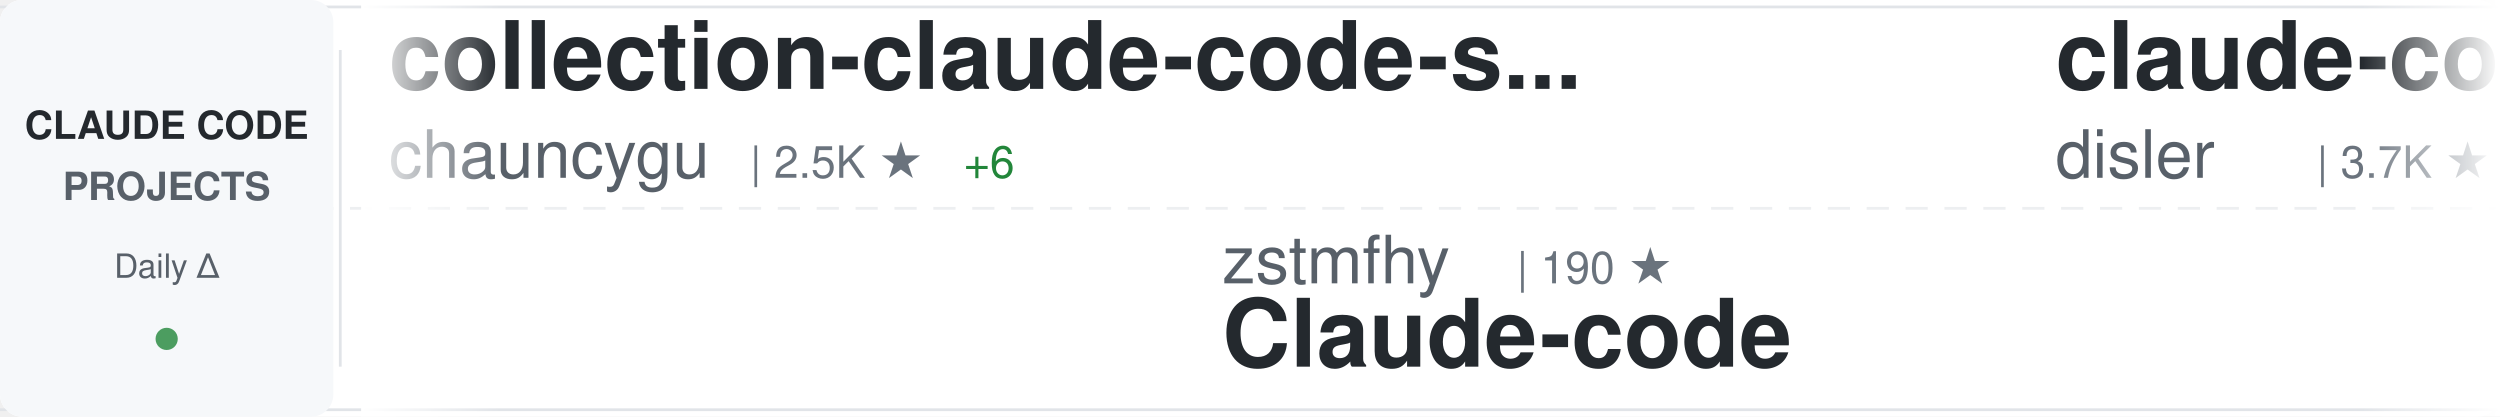
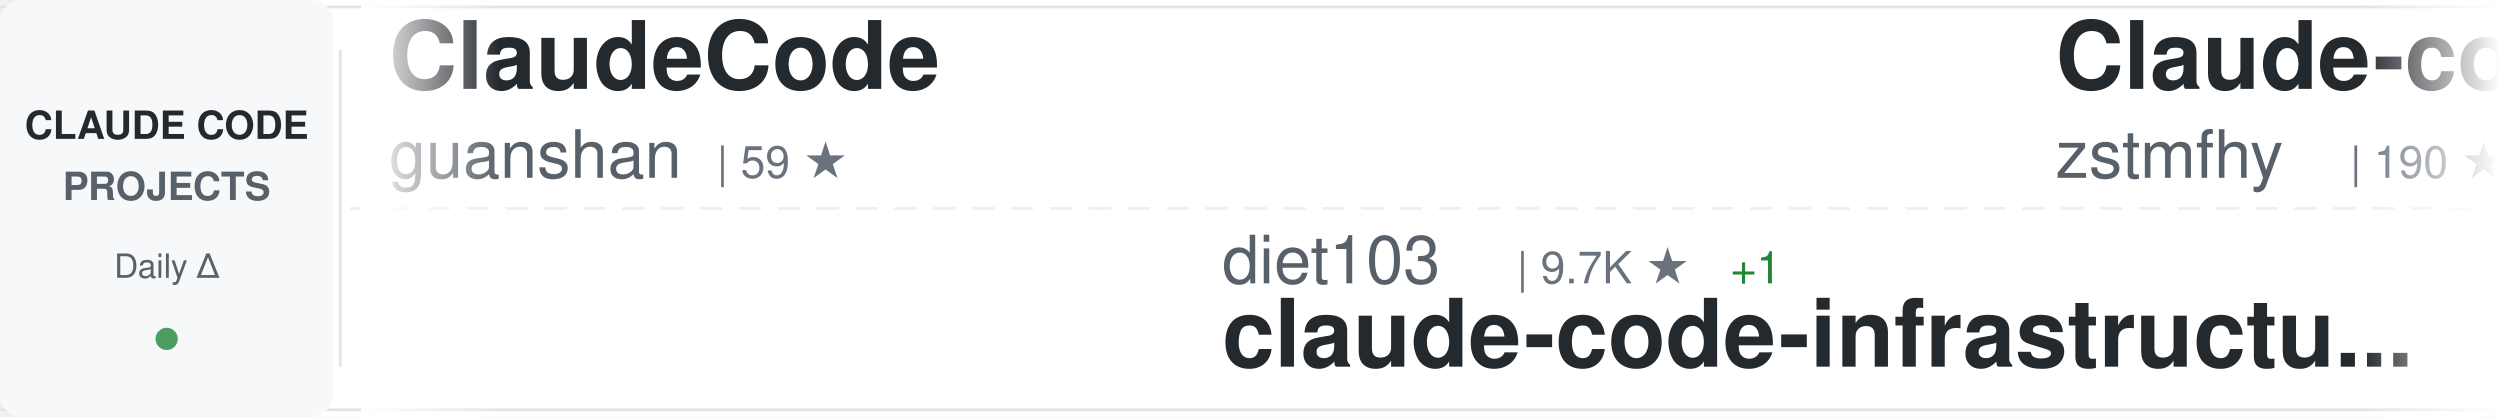
<svg xmlns="http://www.w3.org/2000/svg" width="900" height="150">
  <defs>
    <linearGradient id="awesomeLeftFade" x1="0%" y1="0%" x2="100%" y2="0%">
      <stop offset="0%" style="stop-color:#ffffff;stop-opacity:1" />
      <stop offset="100%" style="stop-color:#ffffff;stop-opacity:0" />
    </linearGradient>
    <linearGradient id="awesomeRightFade" x1="0%" y1="0%" x2="100%" y2="0%">
      <stop offset="0%" style="stop-color:#ffffff;stop-opacity:0" />
      <stop offset="100%" style="stop-color:#ffffff;stop-opacity:1" />
    </linearGradient>
  </defs>
  <rect width="900" height="150" fill="#ffffff" rx="8" />
  <rect x="0" y="2" width="900" height="1" fill="#e1e4e8" />
  <rect x="0" y="147" width="900" height="1" fill="#e1e4e8" />
  <line x1="0" y1="75" x2="900" y2="75" stroke="#e1e4e8" stroke-width="1" stroke-dasharray="8 6" opacity="0.6" />
  <rect x="0" y="0" width="120" height="150" fill="#f6f8fa" rx="8" />
  <text x="60" y="50" font-family="-apple-system, BlinkMacSystemFont, 'Segoe UI', Helvetica, Arial, sans-serif" font-size="14" font-weight="600" fill="#24292e" text-anchor="middle">CLAUDE CODE</text>
  <text x="60" y="72" font-family="-apple-system, BlinkMacSystemFont, 'Segoe UI', Helvetica, Arial, sans-serif" font-size="14" font-weight="600" fill="#586069" text-anchor="middle">PROJECTS</text>
  <text x="60" y="100" font-family="-apple-system, BlinkMacSystemFont, 'Segoe UI', Helvetica, Arial, sans-serif" font-size="12" font-weight="500" fill="#586069" text-anchor="middle">Daily Δ</text>
  <circle cx="60" cy="122" r="4" fill="#22863a" opacity="0.8" />
  <rect x="122" y="18" width="1" height="114" fill="#e1e4e8" />
  <clipPath id="awesomeTickerClip">
    <rect x="130" y="0" width="770" height="150" />
  </clipPath>
  <g clip-path="url(#awesomeTickerClip)">
    <g id="awesomeTickerItems">
      <animateTransform attributeName="transform" attributeType="XML" type="translate" from="0 0" to="-3000 0" dur="54s" repeatCount="indefinite" />
      <g transform="translate(0, 0)">
-         <text x="140" y="32" font-family="-apple-system, BlinkMacSystemFont, 'Segoe UI', Helvetica, Arial, sans-serif" font-size="34" font-weight="600" fill="#24292e">collection-claude-code-s...</text>
-         <text x="140" y="64" font-family="-apple-system, BlinkMacSystemFont, 'Segoe UI', Helvetica, Arial, sans-serif" font-size="24" font-weight="400" fill="#586069">chauncygu</text>
-         <text x="270" y="64" font-family="-apple-system, BlinkMacSystemFont, 'Segoe UI', Helvetica, Arial, sans-serif" font-size="16" font-weight="500" fill="#6a737d">| 2.5K ★</text>
-         <text x="347" y="64" font-family="-apple-system, BlinkMacSystemFont, 'Segoe UI', Helvetica, Arial, sans-serif" font-size="16" font-weight="500" fill="#22863a"> +6</text>
+         <text x="140" y="32" font-family="-apple-system, BlinkMacSystemFont, 'Segoe UI', Helvetica, Arial, sans-serif" font-size="34" font-weight="600" fill="#24292e">ClaudeCode</text>
+         <text x="140" y="64" font-family="-apple-system, BlinkMacSystemFont, 'Segoe UI', Helvetica, Arial, sans-serif" font-size="24" font-weight="400" fill="#586069">guanshan</text>
+         <text x="258" y="64" font-family="-apple-system, BlinkMacSystemFont, 'Segoe UI', Helvetica, Arial, sans-serif" font-size="16" font-weight="500" fill="#6a737d">| 59 ★</text>
      </g>
      <g transform="translate(300, 0)">
-         <text x="140" y="102" font-family="-apple-system, BlinkMacSystemFont, 'Segoe UI', Helvetica, Arial, sans-serif" font-size="24" font-weight="400" fill="#586069">zstmfhy</text>
-         <text x="246" y="102" font-family="-apple-system, BlinkMacSystemFont, 'Segoe UI', Helvetica, Arial, sans-serif" font-size="16" font-weight="500" fill="#6a737d">| 190 ★</text>
-         <text x="140" y="132" font-family="-apple-system, BlinkMacSystemFont, 'Segoe UI', Helvetica, Arial, sans-serif" font-size="34" font-weight="600" fill="#24292e">Claude-code</text>
+         <text x="140" y="102" font-family="-apple-system, BlinkMacSystemFont, 'Segoe UI', Helvetica, Arial, sans-serif" font-size="24" font-weight="400" fill="#586069">diet103</text>
+         <text x="246" y="102" font-family="-apple-system, BlinkMacSystemFont, 'Segoe UI', Helvetica, Arial, sans-serif" font-size="16" font-weight="500" fill="#6a737d">| 9.7K ★</text>
+         <text x="323" y="102" font-family="-apple-system, BlinkMacSystemFont, 'Segoe UI', Helvetica, Arial, sans-serif" font-size="16" font-weight="500" fill="#22863a"> +1</text>
+         <text x="140" y="132" font-family="-apple-system, BlinkMacSystemFont, 'Segoe UI', Helvetica, Arial, sans-serif" font-size="34" font-weight="600" fill="#24292e">claude-code-infrastructu...</text>
      </g>
      <g transform="translate(600, 0)">
-         <text x="140" y="32" font-family="-apple-system, BlinkMacSystemFont, 'Segoe UI', Helvetica, Arial, sans-serif" font-size="34" font-weight="600" fill="#24292e">claude-code-hooks-master...</text>
-         <text x="140" y="64" font-family="-apple-system, BlinkMacSystemFont, 'Segoe UI', Helvetica, Arial, sans-serif" font-size="24" font-weight="400" fill="#586069">disler</text>
-         <text x="234" y="64" font-family="-apple-system, BlinkMacSystemFont, 'Segoe UI', Helvetica, Arial, sans-serif" font-size="16" font-weight="500" fill="#6a737d">| 3.7K ★</text>
-         <text x="311" y="64" font-family="-apple-system, BlinkMacSystemFont, 'Segoe UI', Helvetica, Arial, sans-serif" font-size="16" font-weight="500" fill="#22863a"> +4</text>
+         <text x="140" y="32" font-family="-apple-system, BlinkMacSystemFont, 'Segoe UI', Helvetica, Arial, sans-serif" font-size="34" font-weight="600" fill="#24292e">Claude-code</text>
+         <text x="140" y="64" font-family="-apple-system, BlinkMacSystemFont, 'Segoe UI', Helvetica, Arial, sans-serif" font-size="24" font-weight="400" fill="#586069">zstmfhy</text>
+         <text x="246" y="64" font-family="-apple-system, BlinkMacSystemFont, 'Segoe UI', Helvetica, Arial, sans-serif" font-size="16" font-weight="500" fill="#6a737d">| 190 ★</text>
      </g>
      <g transform="translate(900, 0)">
-         <text x="140" y="102" font-family="-apple-system, BlinkMacSystemFont, 'Segoe UI', Helvetica, Arial, sans-serif" font-size="24" font-weight="400" fill="#586069">JrCx7scC</text>
-         <text x="258" y="102" font-family="-apple-system, BlinkMacSystemFont, 'Segoe UI', Helvetica, Arial, sans-serif" font-size="16" font-weight="500" fill="#6a737d">| 368 ★</text>
-         <text x="140" y="132" font-family="-apple-system, BlinkMacSystemFont, 'Segoe UI', Helvetica, Arial, sans-serif" font-size="34" font-weight="600" fill="#24292e">claude-code-source</text>
-       </g>
-       <g transform="translate(1200, 0)">
-         <text x="140" y="32" font-family="-apple-system, BlinkMacSystemFont, 'Segoe UI', Helvetica, Arial, sans-serif" font-size="34" font-weight="600" fill="#24292e">Claude-Code-Game-Studios</text>
-         <text x="140" y="64" font-family="-apple-system, BlinkMacSystemFont, 'Segoe UI', Helvetica, Arial, sans-serif" font-size="24" font-weight="400" fill="#586069">Donchitos</text>
-         <text x="270" y="64" font-family="-apple-system, BlinkMacSystemFont, 'Segoe UI', Helvetica, Arial, sans-serif" font-size="16" font-weight="500" fill="#6a737d">| 19.7K ★</text>
-         <text x="356" y="64" font-family="-apple-system, BlinkMacSystemFont, 'Segoe UI', Helvetica, Arial, sans-serif" font-size="16" font-weight="500" fill="#22863a"> +88</text>
-       </g>
-       <g transform="translate(1500, 0)">
-         <text x="140" y="102" font-family="-apple-system, BlinkMacSystemFont, 'Segoe UI', Helvetica, Arial, sans-serif" font-size="24" font-weight="400" fill="#586069">musistudio</text>
-         <text x="282" y="102" font-family="-apple-system, BlinkMacSystemFont, 'Segoe UI', Helvetica, Arial, sans-serif" font-size="16" font-weight="500" fill="#6a737d">| 34.3K ★</text>
-         <text x="368" y="102" font-family="-apple-system, BlinkMacSystemFont, 'Segoe UI', Helvetica, Arial, sans-serif" font-size="16" font-weight="500" fill="#22863a"> +28</text>
-         <text x="140" y="132" font-family="-apple-system, BlinkMacSystemFont, 'Segoe UI', Helvetica, Arial, sans-serif" font-size="34" font-weight="600" fill="#24292e">claude-code-router</text>
-       </g>
-       <g transform="translate(1800, 0)">
-         <text x="140" y="32" font-family="-apple-system, BlinkMacSystemFont, 'Segoe UI', Helvetica, Arial, sans-serif" font-size="34" font-weight="600" fill="#24292e">skills</text>
-         <text x="140" y="64" font-family="-apple-system, BlinkMacSystemFont, 'Segoe UI', Helvetica, Arial, sans-serif" font-size="24" font-weight="400" fill="#586069">anthropics</text>
-         <text x="282" y="64" font-family="-apple-system, BlinkMacSystemFont, 'Segoe UI', Helvetica, Arial, sans-serif" font-size="16" font-weight="500" fill="#6a737d">| 139.5K ★</text>
-         <text x="377" y="64" font-family="-apple-system, BlinkMacSystemFont, 'Segoe UI', Helvetica, Arial, sans-serif" font-size="16" font-weight="500" fill="#22863a"> +437</text>
-       </g>
-       <g transform="translate(2100, 0)">
-         <text x="140" y="102" font-family="-apple-system, BlinkMacSystemFont, 'Segoe UI', Helvetica, Arial, sans-serif" font-size="24" font-weight="400" fill="#586069">Hyper66666</text>
-         <text x="282" y="102" font-family="-apple-system, BlinkMacSystemFont, 'Segoe UI', Helvetica, Arial, sans-serif" font-size="16" font-weight="500" fill="#6a737d">| 214 ★</text>
-         <text x="140" y="132" font-family="-apple-system, BlinkMacSystemFont, 'Segoe UI', Helvetica, Arial, sans-serif" font-size="34" font-weight="600" fill="#24292e">claude-code-sourcemap</text>
-       </g>
-       <g transform="translate(2400, 0)">
-         <text x="140" y="32" font-family="-apple-system, BlinkMacSystemFont, 'Segoe UI', Helvetica, Arial, sans-serif" font-size="34" font-weight="600" fill="#24292e">claude-code</text>
-         <text x="140" y="64" font-family="-apple-system, BlinkMacSystemFont, 'Segoe UI', Helvetica, Arial, sans-serif" font-size="24" font-weight="400" fill="#586069">codeaashu</text>
-         <text x="270" y="64" font-family="-apple-system, BlinkMacSystemFont, 'Segoe UI', Helvetica, Arial, sans-serif" font-size="16" font-weight="500" fill="#6a737d">| 2.7K ★</text>
-         <text x="347" y="64" font-family="-apple-system, BlinkMacSystemFont, 'Segoe UI', Helvetica, Arial, sans-serif" font-size="16" font-weight="500" fill="#22863a"> +8</text>
-       </g>
-       <g transform="translate(2700, 0)">
        <text x="140" y="102" font-family="-apple-system, BlinkMacSystemFont, 'Segoe UI', Helvetica, Arial, sans-serif" font-size="24" font-weight="400" fill="#586069">lintsinghua</text>
        <text x="294" y="102" font-family="-apple-system, BlinkMacSystemFont, 'Segoe UI', Helvetica, Arial, sans-serif" font-size="16" font-weight="500" fill="#6a737d">| 3.4K ★</text>
        <text x="371" y="102" font-family="-apple-system, BlinkMacSystemFont, 'Segoe UI', Helvetica, Arial, sans-serif" font-size="16" font-weight="500" fill="#22863a"> +4</text>
        <text x="140" y="132" font-family="-apple-system, BlinkMacSystemFont, 'Segoe UI', Helvetica, Arial, sans-serif" font-size="34" font-weight="600" fill="#24292e">claude-code-book</text>
      </g>
+       <g transform="translate(1200, 0)">
+         <text x="140" y="32" font-family="-apple-system, BlinkMacSystemFont, 'Segoe UI', Helvetica, Arial, sans-serif" font-size="34" font-weight="600" fill="#24292e">claude-code-pm-course</text>
+         <text x="140" y="64" font-family="-apple-system, BlinkMacSystemFont, 'Segoe UI', Helvetica, Arial, sans-serif" font-size="24" font-weight="400" fill="#586069">carlvellotti</text>
+         <text x="306" y="64" font-family="-apple-system, BlinkMacSystemFont, 'Segoe UI', Helvetica, Arial, sans-serif" font-size="16" font-weight="500" fill="#6a737d">| 2.0K ★</text>
+         <text x="383" y="64" font-family="-apple-system, BlinkMacSystemFont, 'Segoe UI', Helvetica, Arial, sans-serif" font-size="16" font-weight="500" fill="#22863a"> +1</text>
+       </g>
+       <g transform="translate(1500, 0)">
+         <text x="140" y="102" font-family="-apple-system, BlinkMacSystemFont, 'Segoe UI', Helvetica, Arial, sans-serif" font-size="24" font-weight="400" fill="#586069">lst97</text>
+         <text x="222" y="102" font-family="-apple-system, BlinkMacSystemFont, 'Segoe UI', Helvetica, Arial, sans-serif" font-size="16" font-weight="500" fill="#6a737d">| 1.6K ★</text>
+         <text x="299" y="102" font-family="-apple-system, BlinkMacSystemFont, 'Segoe UI', Helvetica, Arial, sans-serif" font-size="16" font-weight="500" fill="#22863a"> +1</text>
+         <text x="140" y="132" font-family="-apple-system, BlinkMacSystemFont, 'Segoe UI', Helvetica, Arial, sans-serif" font-size="34" font-weight="600" fill="#24292e">claude-code-sub-agents</text>
+       </g>
+       <g transform="translate(1800, 0)">
+         <text x="140" y="32" font-family="-apple-system, BlinkMacSystemFont, 'Segoe UI', Helvetica, Arial, sans-serif" font-size="34" font-weight="600" fill="#24292e">claude-code-source-code</text>
+         <text x="140" y="64" font-family="-apple-system, BlinkMacSystemFont, 'Segoe UI', Helvetica, Arial, sans-serif" font-size="24" font-weight="400" fill="#586069">777genius</text>
+         <text x="270" y="64" font-family="-apple-system, BlinkMacSystemFont, 'Segoe UI', Helvetica, Arial, sans-serif" font-size="16" font-weight="500" fill="#6a737d">| 912 ★</text>
+       </g>
+       <g transform="translate(2100, 0)">
+         <text x="140" y="102" font-family="-apple-system, BlinkMacSystemFont, 'Segoe UI', Helvetica, Arial, sans-serif" font-size="24" font-weight="400" fill="#586069">nicedreamzapp</text>
+         <text x="318" y="102" font-family="-apple-system, BlinkMacSystemFont, 'Segoe UI', Helvetica, Arial, sans-serif" font-size="16" font-weight="500" fill="#6a737d">| 2.7K ★</text>
+         <text x="395" y="102" font-family="-apple-system, BlinkMacSystemFont, 'Segoe UI', Helvetica, Arial, sans-serif" font-size="16" font-weight="500" fill="#22863a"> +6</text>
+         <text x="140" y="132" font-family="-apple-system, BlinkMacSystemFont, 'Segoe UI', Helvetica, Arial, sans-serif" font-size="34" font-weight="600" fill="#24292e">claude-code-local</text>
+       </g>
+       <g transform="translate(2400, 0)">
+         <text x="140" y="32" font-family="-apple-system, BlinkMacSystemFont, 'Segoe UI', Helvetica, Arial, sans-serif" font-size="34" font-weight="600" fill="#24292e">claude-code</text>
+         <text x="140" y="64" font-family="-apple-system, BlinkMacSystemFont, 'Segoe UI', Helvetica, Arial, sans-serif" font-size="24" font-weight="400" fill="#586069">Onewon</text>
+         <text x="234" y="64" font-family="-apple-system, BlinkMacSystemFont, 'Segoe UI', Helvetica, Arial, sans-serif" font-size="16" font-weight="500" fill="#6a737d">| 180 ★</text>
+       </g>
+       <g transform="translate(2700, 0)">
+         <text x="140" y="102" font-family="-apple-system, BlinkMacSystemFont, 'Segoe UI', Helvetica, Arial, sans-serif" font-size="24" font-weight="400" fill="#586069">musistudio</text>
+         <text x="282" y="102" font-family="-apple-system, BlinkMacSystemFont, 'Segoe UI', Helvetica, Arial, sans-serif" font-size="16" font-weight="500" fill="#6a737d">| 34.3K ★</text>
+         <text x="368" y="102" font-family="-apple-system, BlinkMacSystemFont, 'Segoe UI', Helvetica, Arial, sans-serif" font-size="16" font-weight="500" fill="#22863a"> +27</text>
+         <text x="140" y="132" font-family="-apple-system, BlinkMacSystemFont, 'Segoe UI', Helvetica, Arial, sans-serif" font-size="34" font-weight="600" fill="#24292e">claude-code-router</text>
+       </g>
      <g transform="translate(3000, 0)">
-         <text x="140" y="32" font-family="-apple-system, BlinkMacSystemFont, 'Segoe UI', Helvetica, Arial, sans-serif" font-size="34" font-weight="600" fill="#24292e">collection-claude-code-s...</text>
-         <text x="140" y="64" font-family="-apple-system, BlinkMacSystemFont, 'Segoe UI', Helvetica, Arial, sans-serif" font-size="24" font-weight="400" fill="#586069">chauncygu</text>
-         <text x="270" y="64" font-family="-apple-system, BlinkMacSystemFont, 'Segoe UI', Helvetica, Arial, sans-serif" font-size="16" font-weight="500" fill="#6a737d">| 2.5K ★</text>
-         <text x="347" y="64" font-family="-apple-system, BlinkMacSystemFont, 'Segoe UI', Helvetica, Arial, sans-serif" font-size="16" font-weight="500" fill="#22863a"> +6</text>
+         <text x="140" y="32" font-family="-apple-system, BlinkMacSystemFont, 'Segoe UI', Helvetica, Arial, sans-serif" font-size="34" font-weight="600" fill="#24292e">ClaudeCode</text>
+         <text x="140" y="64" font-family="-apple-system, BlinkMacSystemFont, 'Segoe UI', Helvetica, Arial, sans-serif" font-size="24" font-weight="400" fill="#586069">guanshan</text>
+         <text x="258" y="64" font-family="-apple-system, BlinkMacSystemFont, 'Segoe UI', Helvetica, Arial, sans-serif" font-size="16" font-weight="500" fill="#6a737d">| 59 ★</text>
      </g>
      <g transform="translate(3300, 0)">
-         <text x="140" y="102" font-family="-apple-system, BlinkMacSystemFont, 'Segoe UI', Helvetica, Arial, sans-serif" font-size="24" font-weight="400" fill="#586069">zstmfhy</text>
-         <text x="246" y="102" font-family="-apple-system, BlinkMacSystemFont, 'Segoe UI', Helvetica, Arial, sans-serif" font-size="16" font-weight="500" fill="#6a737d">| 190 ★</text>
-         <text x="140" y="132" font-family="-apple-system, BlinkMacSystemFont, 'Segoe UI', Helvetica, Arial, sans-serif" font-size="34" font-weight="600" fill="#24292e">Claude-code</text>
+         <text x="140" y="102" font-family="-apple-system, BlinkMacSystemFont, 'Segoe UI', Helvetica, Arial, sans-serif" font-size="24" font-weight="400" fill="#586069">diet103</text>
+         <text x="246" y="102" font-family="-apple-system, BlinkMacSystemFont, 'Segoe UI', Helvetica, Arial, sans-serif" font-size="16" font-weight="500" fill="#6a737d">| 9.7K ★</text>
+         <text x="323" y="102" font-family="-apple-system, BlinkMacSystemFont, 'Segoe UI', Helvetica, Arial, sans-serif" font-size="16" font-weight="500" fill="#22863a"> +1</text>
+         <text x="140" y="132" font-family="-apple-system, BlinkMacSystemFont, 'Segoe UI', Helvetica, Arial, sans-serif" font-size="34" font-weight="600" fill="#24292e">claude-code-infrastructu...</text>
      </g>
      <g transform="translate(3600, 0)">
-         <text x="140" y="32" font-family="-apple-system, BlinkMacSystemFont, 'Segoe UI', Helvetica, Arial, sans-serif" font-size="34" font-weight="600" fill="#24292e">claude-code-hooks-master...</text>
-         <text x="140" y="64" font-family="-apple-system, BlinkMacSystemFont, 'Segoe UI', Helvetica, Arial, sans-serif" font-size="24" font-weight="400" fill="#586069">disler</text>
-         <text x="234" y="64" font-family="-apple-system, BlinkMacSystemFont, 'Segoe UI', Helvetica, Arial, sans-serif" font-size="16" font-weight="500" fill="#6a737d">| 3.7K ★</text>
-         <text x="311" y="64" font-family="-apple-system, BlinkMacSystemFont, 'Segoe UI', Helvetica, Arial, sans-serif" font-size="16" font-weight="500" fill="#22863a"> +4</text>
+         <text x="140" y="32" font-family="-apple-system, BlinkMacSystemFont, 'Segoe UI', Helvetica, Arial, sans-serif" font-size="34" font-weight="600" fill="#24292e">Claude-code</text>
+         <text x="140" y="64" font-family="-apple-system, BlinkMacSystemFont, 'Segoe UI', Helvetica, Arial, sans-serif" font-size="24" font-weight="400" fill="#586069">zstmfhy</text>
+         <text x="246" y="64" font-family="-apple-system, BlinkMacSystemFont, 'Segoe UI', Helvetica, Arial, sans-serif" font-size="16" font-weight="500" fill="#6a737d">| 190 ★</text>
      </g>
      <g transform="translate(3900, 0)">
-         <text x="140" y="102" font-family="-apple-system, BlinkMacSystemFont, 'Segoe UI', Helvetica, Arial, sans-serif" font-size="24" font-weight="400" fill="#586069">JrCx7scC</text>
-         <text x="258" y="102" font-family="-apple-system, BlinkMacSystemFont, 'Segoe UI', Helvetica, Arial, sans-serif" font-size="16" font-weight="500" fill="#6a737d">| 368 ★</text>
-         <text x="140" y="132" font-family="-apple-system, BlinkMacSystemFont, 'Segoe UI', Helvetica, Arial, sans-serif" font-size="34" font-weight="600" fill="#24292e">claude-code-source</text>
+         <text x="140" y="102" font-family="-apple-system, BlinkMacSystemFont, 'Segoe UI', Helvetica, Arial, sans-serif" font-size="24" font-weight="400" fill="#586069">lintsinghua</text>
+         <text x="294" y="102" font-family="-apple-system, BlinkMacSystemFont, 'Segoe UI', Helvetica, Arial, sans-serif" font-size="16" font-weight="500" fill="#6a737d">| 3.4K ★</text>
+         <text x="371" y="102" font-family="-apple-system, BlinkMacSystemFont, 'Segoe UI', Helvetica, Arial, sans-serif" font-size="16" font-weight="500" fill="#22863a"> +4</text>
+         <text x="140" y="132" font-family="-apple-system, BlinkMacSystemFont, 'Segoe UI', Helvetica, Arial, sans-serif" font-size="34" font-weight="600" fill="#24292e">claude-code-book</text>
      </g>
    </g>
  </g>
  <rect x="130" y="0" width="50" height="150" fill="url(#awesomeLeftFade)" />
  <rect x="850" y="0" width="50" height="150" fill="url(#awesomeRightFade)" />
</svg>
